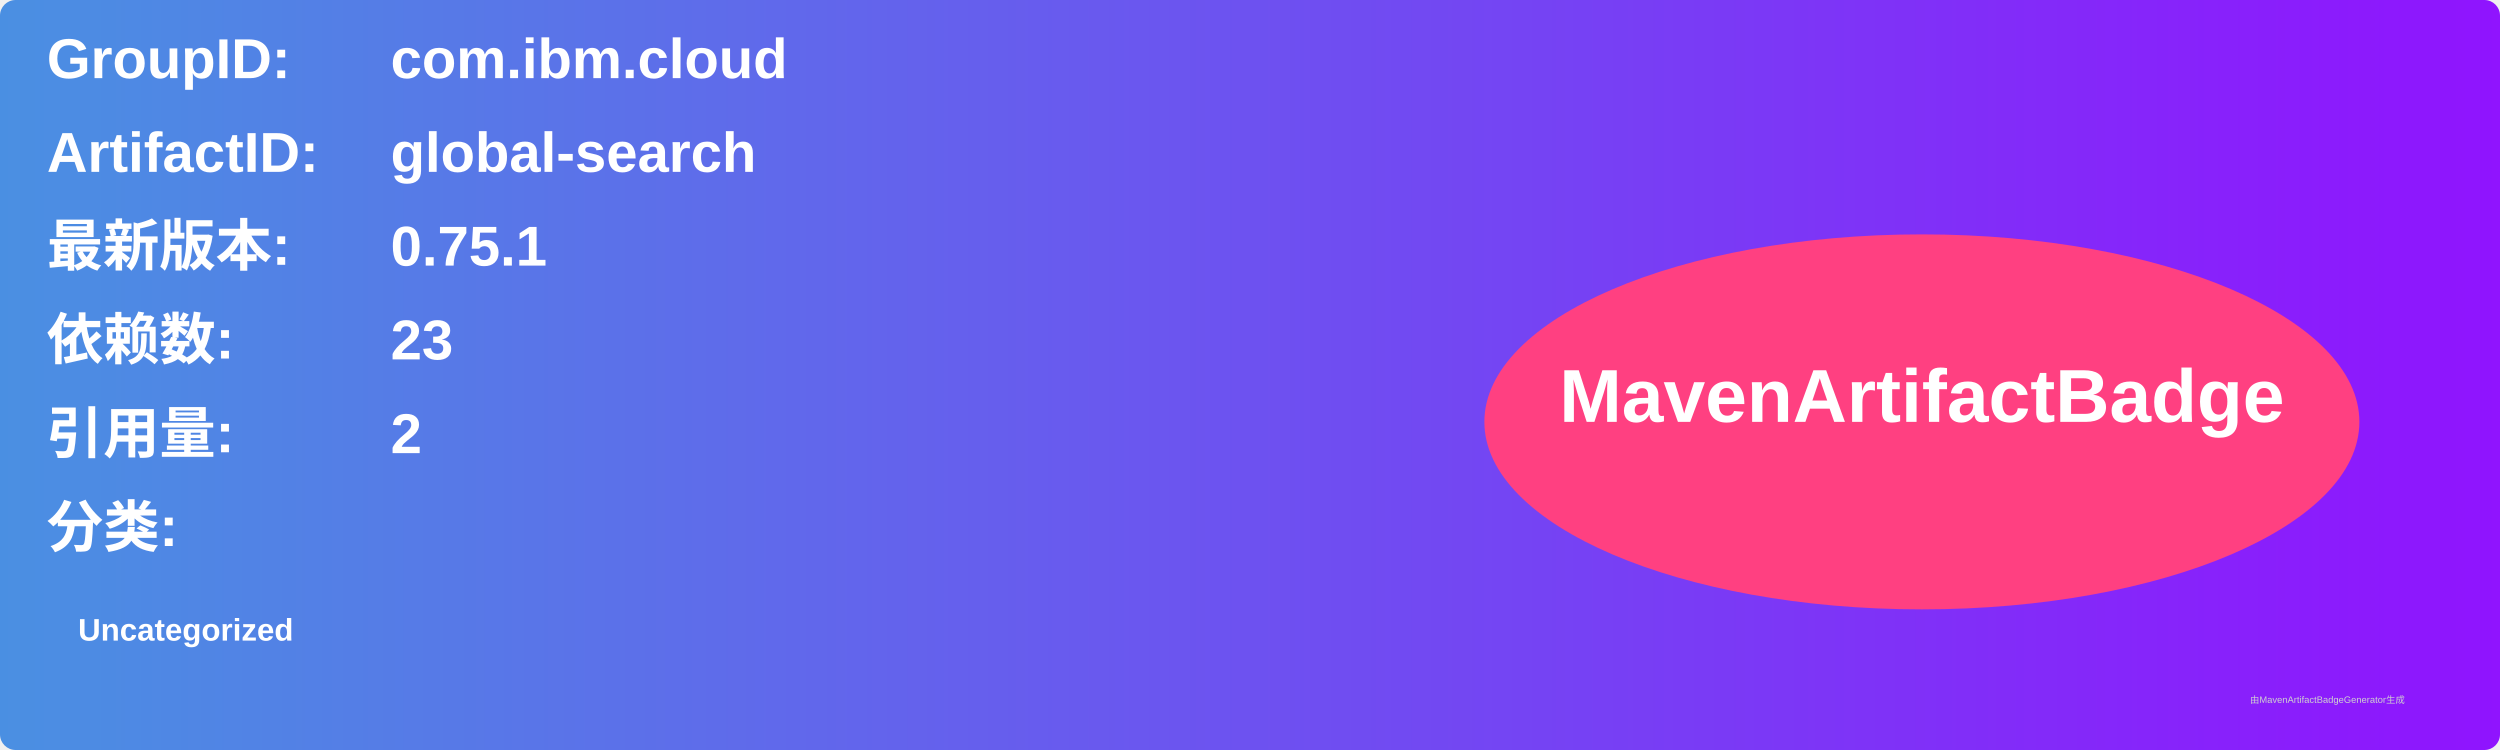
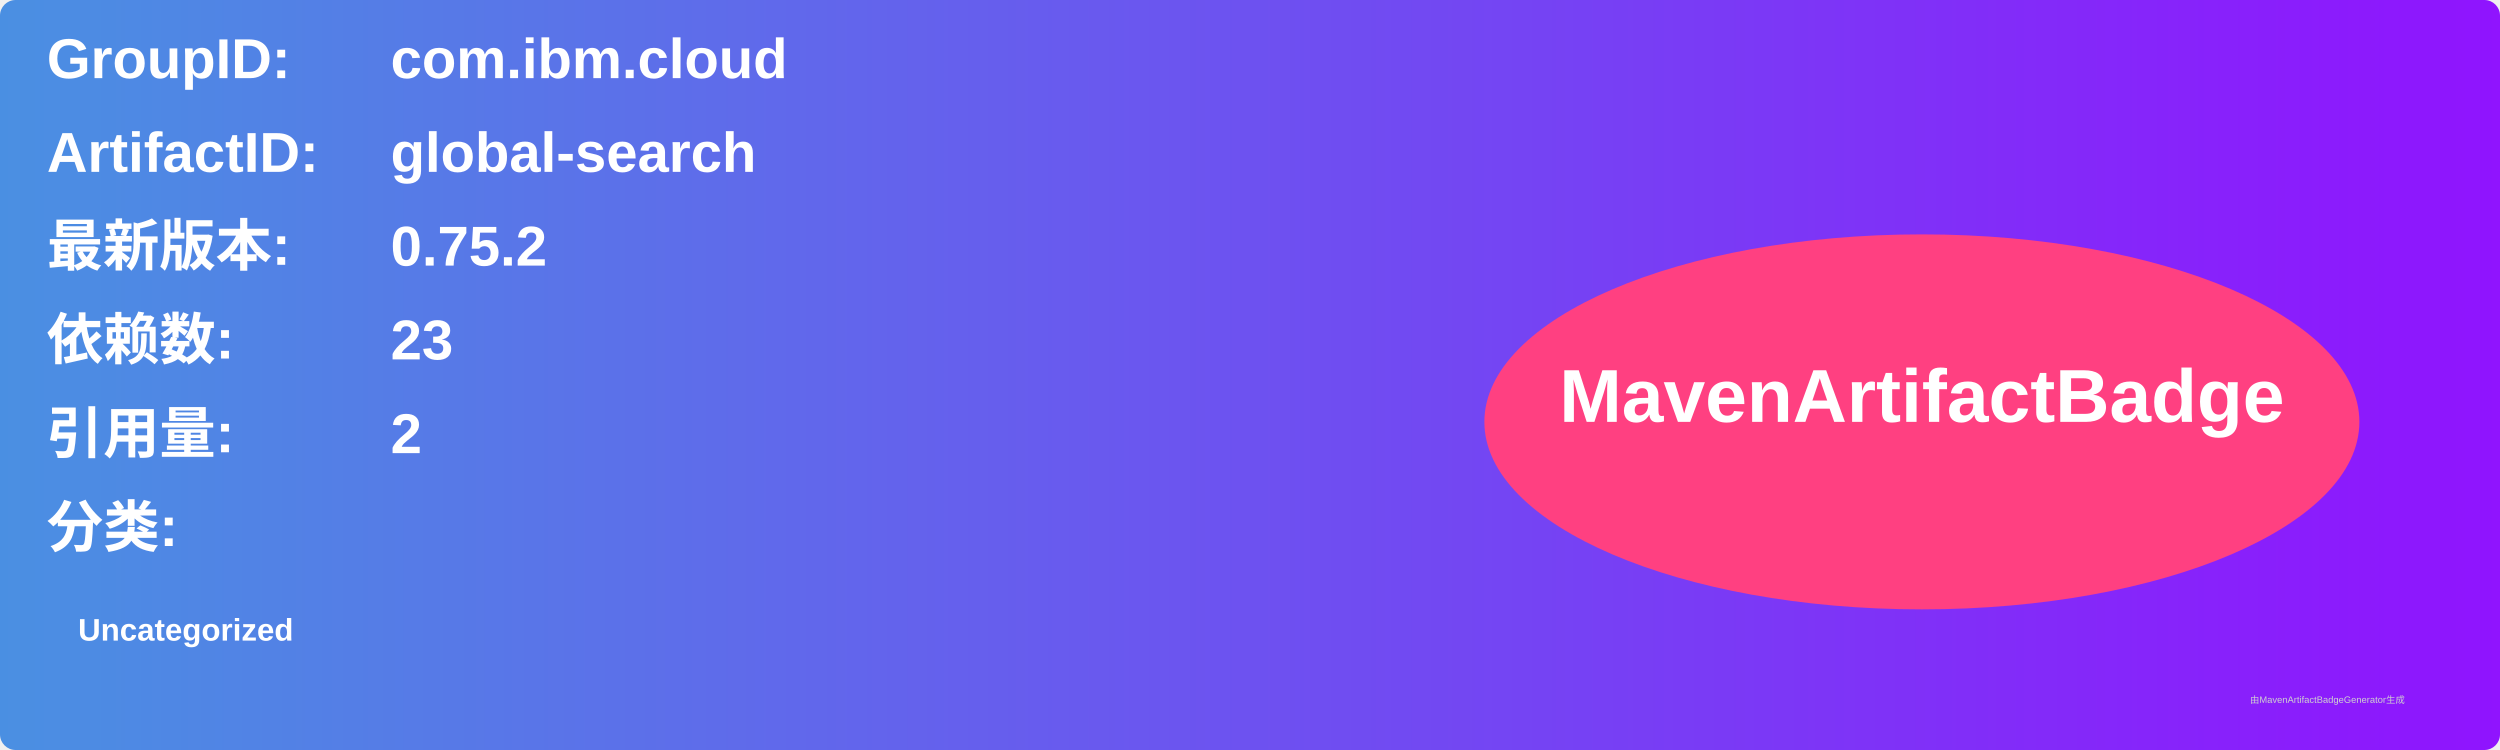
<svg xmlns="http://www.w3.org/2000/svg" width="800" height="240" viewBox="0 0 800 240">
  <linearGradient id="grad" x1="0%" y1="0%" x2="100%" y2="0%">
    <stop offset="0%" stop-color="#4a90e2" />
    <stop offset="100%" stop-color="#9013fe" />
  </linearGradient>
  <rect width="100%" height="100%" rx="5" ry="5" fill="url(#grad)" />
  <g transform="translate(15, 15)">
    <text x="0" y="10" font-family="Arial" font-size="18" fill="white" font-weight="bold" width="260">GroupID:</text>
    <text x="110" y="10" font-family="Arial" font-size="18" fill="white" font-weight="bold" width="460">com.ibm.cloud</text>
    <text x="0" y="40" font-family="Arial" font-size="18" fill="white" font-weight="bold" width="260">ArtifactID:</text>
    <text x="110" y="40" font-family="Arial" font-size="18" fill="white" font-weight="bold" width="460">global-search</text>
    <text x="0" y="70" font-family="Arial" font-size="18" fill="white" font-weight="bold">最新版本:</text>
    <text x="110" y="70" font-family="Arial" font-size="18" fill="white" font-weight="bold">
-       <tspan font-weight="bold">0.75.1</tspan>
+       <tspan font-weight="bold">0.75.2</tspan>
    </text>
    <text x="0" y="100" font-family="Arial" font-size="18" fill="white" font-weight="bold">依赖数: </text>
    <text x="110" y="100" font-family="Arial" font-size="18" fill="white">
      <tspan font-weight="bold">23</tspan>
    </text>
    <text x="0" y="130" font-family="Arial" font-size="18" fill="white" font-weight="bold">引用量: </text>
    <text x="110" y="130" font-family="Arial" font-size="18" fill="white">
      <tspan font-weight="bold">2</tspan>
    </text>
    <text x="0" y="160" font-family="Arial" font-size="18" fill="white" font-weight="bold">分类:</text>
    <text x="10" y="190" font-family="Arial" font-size="10" fill="white">
      <tspan font-weight="bold">Uncategorized</tspan>
    </text>
    <ellipse cx="600" cy="120" rx="140" ry="60" fill="#ff4081" />
    <text x="600" y="120" text-anchor="middle" font-family="Arial" font-size="24" fill="white" font-weight="bold">MavenArtifactBadge</text>
  </g>
  <text x="720" y="225" font-family="Arial" font-size="3" fill="#d0d0d0">由MavenArtifactBadgeGenerator生成</text>
</svg>
